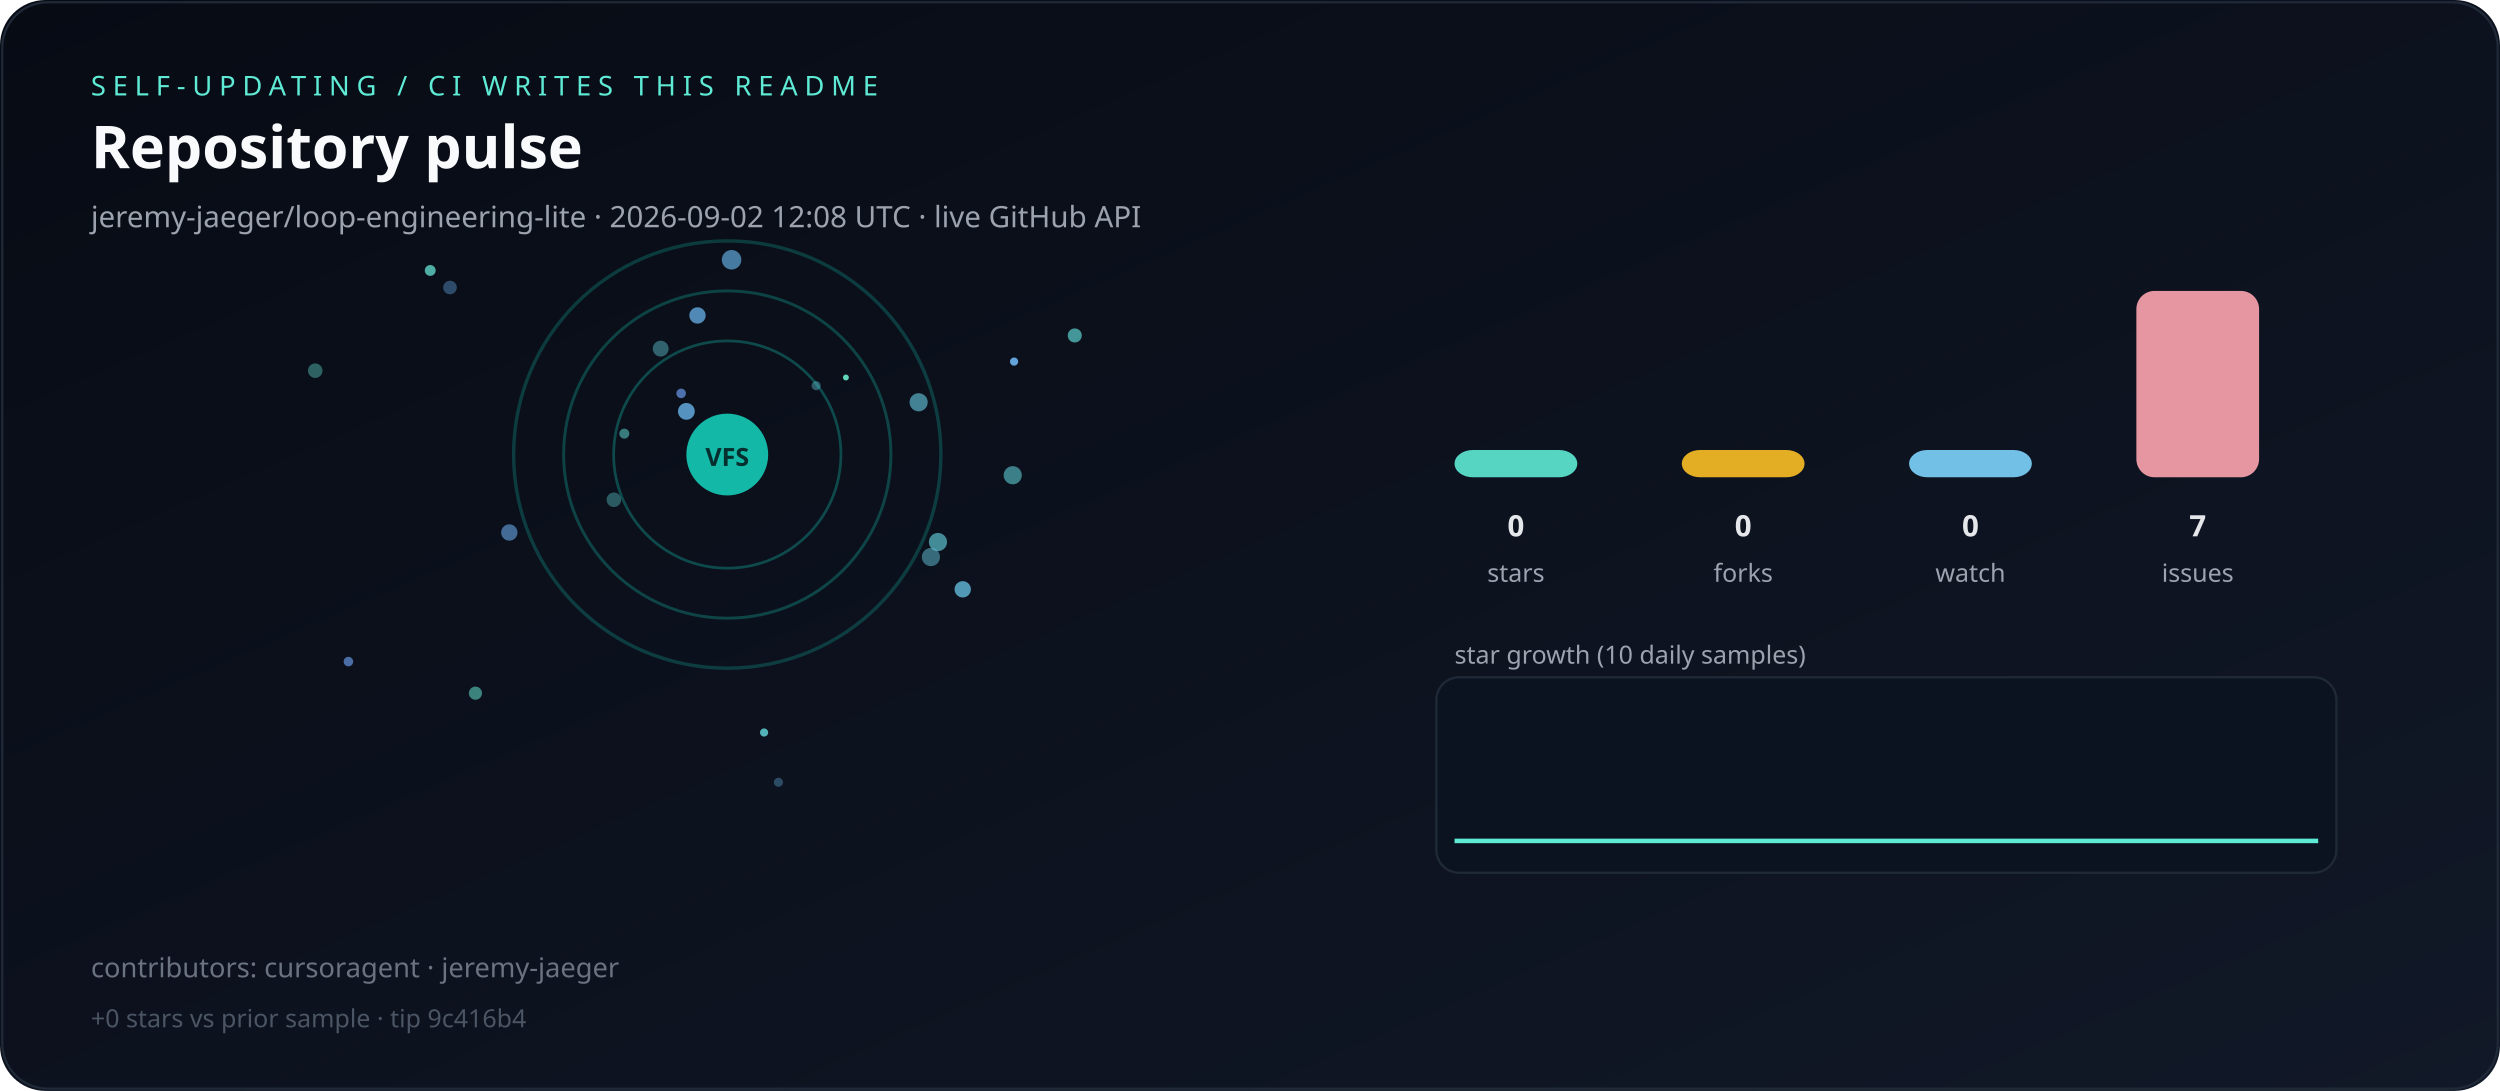
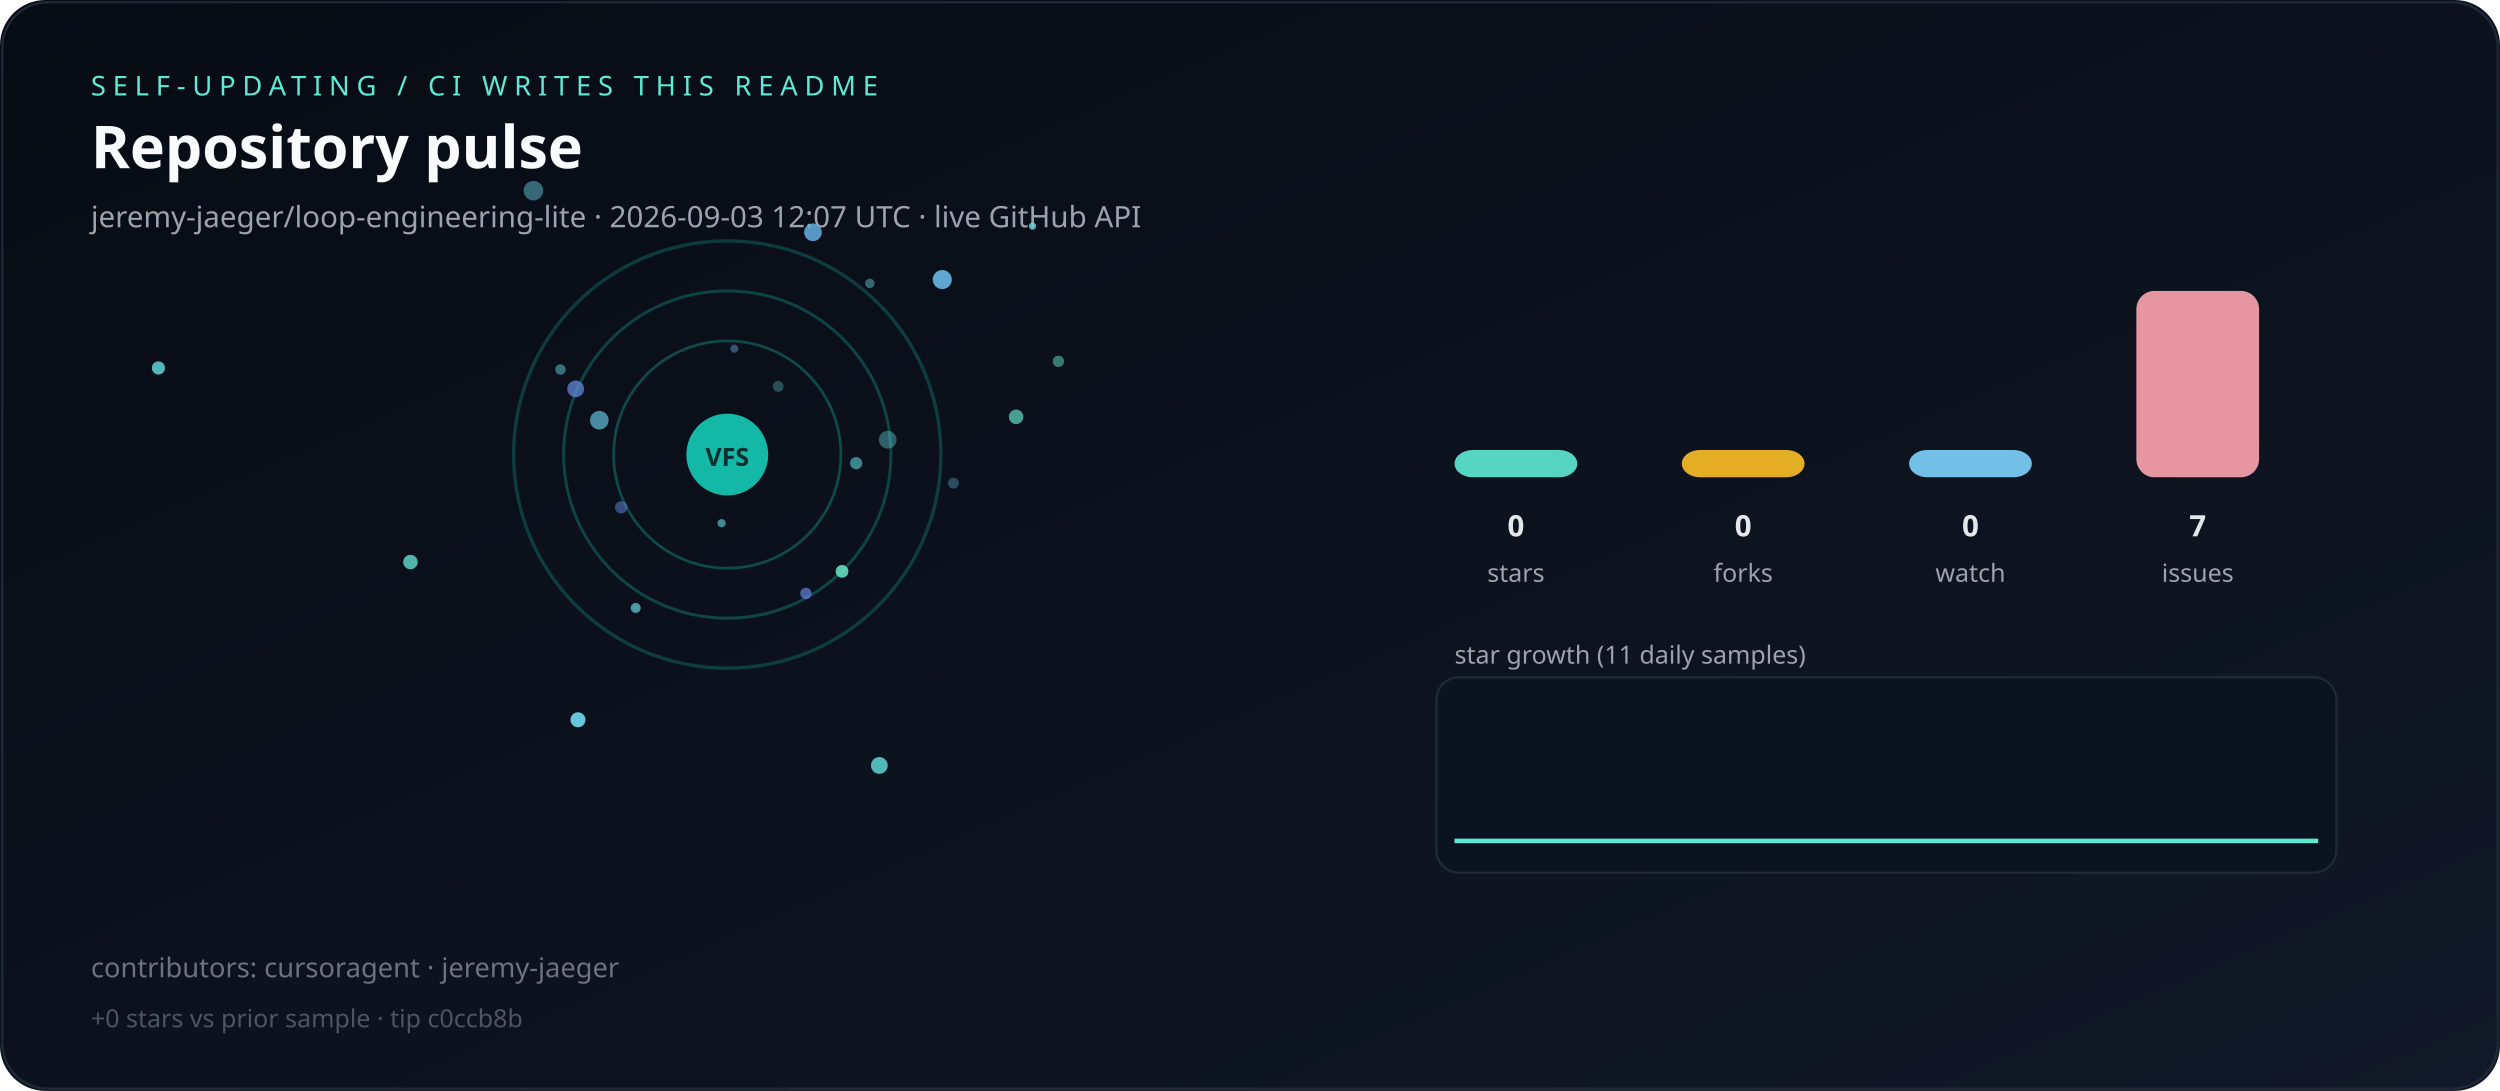
<svg xmlns="http://www.w3.org/2000/svg" viewBox="0 0 1100 480" role="img" aria-label="Live repository pulse">
  <defs>
    <linearGradient id="bg" x1="0" y1="0" x2="1" y2="1">
      <stop offset="0%" stop-color="#070b14" />
      <stop offset="100%" stop-color="#111827" />
    </linearGradient>
  </defs>
  <rect width="1100" height="480" rx="20" fill="url(#bg)" />
  <rect x="1" y="1" width="1098" height="478" rx="20" fill="none" stroke="#1f2937" />
  <text x="40" y="42" fill="#5eead4" font-family="ui-sans-serif,system-ui,sans-serif" font-size="12" letter-spacing="3">SELF-UPDATING / CI WRITES THIS README</text>
  <text x="40" y="74" fill="#f9fafb" font-family="ui-sans-serif,system-ui,sans-serif" font-size="26" font-weight="700">Repository pulse</text>
-   <text x="40" y="100" fill="#9ca3af" font-family="ui-sans-serif,system-ui,sans-serif" font-size="13">jeremy-jaeger/loop-engineering-lite · 2026-09-02 12:08 UTC · live GitHub API</text>
+   <text x="40" y="100" fill="#9ca3af" font-family="ui-sans-serif,system-ui,sans-serif" font-size="13">jeremy-jaeger/loop-engineering-lite · 2026-09-03 12:07 UTC · live GitHub API</text>
  <g>
    <circle cx="320" cy="200" r="50" fill="none" stroke="rgba(20,184,166,0.35)" stroke-width="1.2" />
    <circle cx="320" cy="200" r="72" fill="none" stroke="rgba(20,184,166,0.31)" stroke-width="1.3" />
    <circle cx="320" cy="200" r="94" fill="none" stroke="rgba(20,184,166,0.27)" stroke-width="1.5" />
  </g>
  <g>
-     <circle cx="446.2" cy="159.1" r="1.8" fill="hsla(207,70%,65%,0.94)" />
-     <circle cx="404.2" cy="177.0" r="4.0" fill="hsla(193,70%,65%,0.61)" />
-     <circle cx="224.1" cy="234.3" r="3.6" fill="hsla(211,70%,65%,0.61)" />
-     <circle cx="412.7" cy="238.5" r="4.0" fill="hsla(187,70%,65%,0.62)" />
-     <circle cx="445.6" cy="209.1" r="4.0" fill="hsla(183,70%,65%,0.54)" />
-     <circle cx="290.7" cy="153.4" r="3.5" fill="hsla(186,70%,65%,0.41)" />
-     <circle cx="153.3" cy="291.1" r="2.1" fill="hsla(217,70%,65%,0.69)" />
-     <circle cx="409.6" cy="245.1" r="4.0" fill="hsla(191,70%,65%,0.48)" />
-     <circle cx="372.2" cy="166.1" r="1.3" fill="hsla(164,70%,65%,0.93)" />
-     <circle cx="359.1" cy="169.7" r="2.0" fill="hsla(187,70%,65%,0.39)" />
-     <circle cx="302.0" cy="181.0" r="3.7" fill="hsla(206,70%,65%,0.82)" />
-     <circle cx="336.2" cy="322.3" r="1.8" fill="hsla(181,70%,65%,0.77)" />
-     <circle cx="472.9" cy="147.6" r="3.1" fill="hsla(179,70%,65%,0.63)" />
-     <circle cx="306.9" cy="138.8" r="3.6" fill="hsla(206,70%,65%,0.77)" />
-     <circle cx="209.2" cy="305.0" r="2.9" fill="hsla(170,70%,65%,0.54)" />
-     <circle cx="138.7" cy="163.1" r="3.2" fill="hsla(172,70%,65%,0.39)" />
-     <circle cx="270.1" cy="219.9" r="3.2" fill="hsla(180,70%,65%,0.35)" />
-     <circle cx="274.7" cy="190.8" r="2.2" fill="hsla(176,70%,65%,0.51)" />
-     <circle cx="299.7" cy="173.1" r="2.1" fill="hsla(218,70%,65%,0.73)" />
-     <circle cx="321.9" cy="114.3" r="4.3" fill="hsla(204,70%,65%,0.66)" />
-     <circle cx="342.5" cy="344.2" r="2.0" fill="hsla(202,70%,65%,0.35)" />
-     <circle cx="423.6" cy="259.3" r="3.6" fill="hsla(196,70%,65%,0.76)" />
-     <circle cx="189.3" cy="119.0" r="2.4" fill="hsla(173,70%,65%,0.74)" />
-     <circle cx="198.0" cy="126.5" r="3.0" fill="hsla(209,70%,65%,0.40)" />
+     <circle cx="180.6" cy="247.3" r="3.2" fill="hsla(172,70%,65%,0.77)" />
+     <circle cx="357.7" cy="102.2" r="3.9" fill="hsla(205,70%,65%,0.84)" />
+     <circle cx="454.3" cy="99.5" r="1.6" fill="hsla(186,70%,65%,0.81)" />
+     <circle cx="279.7" cy="267.5" r="2.2" fill="hsla(186,70%,65%,0.69)" />
+     <circle cx="263.7" cy="184.9" r="4.1" fill="hsla(192,70%,65%,0.66)" />
+     <circle cx="273.3" cy="223.2" r="2.7" fill="hsla(223,70%,65%,0.50)" />
+     <circle cx="323.1" cy="153.4" r="1.8" fill="hsla(213,70%,65%,0.45)" />
+     <circle cx="390.6" cy="193.5" r="3.9" fill="hsla(180,70%,65%,0.38)" />
+     <circle cx="465.7" cy="159.0" r="2.5" fill="hsla(167,70%,65%,0.50)" />
+     <circle cx="376.7" cy="203.8" r="2.7" fill="hsla(182,70%,65%,0.56)" />
+     <circle cx="414.6" cy="123.0" r="4.2" fill="hsla(201,70%,65%,0.90)" />
+     <circle cx="382.7" cy="124.7" r="2.1" fill="hsla(185,70%,65%,0.44)" />
+     <circle cx="69.7" cy="161.9" r="2.9" fill="hsla(182,70%,65%,0.80)" />
+     <circle cx="254.3" cy="316.7" r="3.3" fill="hsla(189,70%,65%,0.95)" />
+     <circle cx="370.5" cy="251.4" r="2.8" fill="hsla(164,70%,65%,0.87)" />
+     <circle cx="447.1" cy="183.4" r="3.2" fill="hsla(169,70%,65%,0.67)" />
+     <circle cx="246.6" cy="162.6" r="2.3" fill="hsla(186,70%,65%,0.48)" />
+     <circle cx="317.5" cy="230.2" r="1.8" fill="hsla(187,70%,65%,0.61)" />
+     <circle cx="234.7" cy="83.9" r="4.3" fill="hsla(192,70%,65%,0.48)" />
+     <circle cx="253.3" cy="171.1" r="3.7" fill="hsla(220,70%,65%,0.70)" />
+     <circle cx="354.6" cy="261.1" r="2.5" fill="hsla(225,70%,65%,0.67)" />
+     <circle cx="386.9" cy="336.8" r="3.7" fill="hsla(180,70%,65%,0.79)" />
+     <circle cx="342.4" cy="170.0" r="2.4" fill="hsla(181,70%,65%,0.30)" />
+     <circle cx="419.5" cy="212.6" r="2.4" fill="hsla(195,70%,65%,0.33)" />
  </g>
  <circle cx="320" cy="200" r="18" fill="#14b8a6" />
  <text x="320" y="205" text-anchor="middle" fill="#042f2e" font-family="ui-sans-serif,system-ui,sans-serif" font-size="11" font-weight="700">VFS</text>
  <rect x="640" y="198.0" width="54" height="12.0" rx="8" fill="#5eead4" opacity="0.9" />
  <text x="667" y="236" text-anchor="middle" fill="#e5e7eb" font-family="ui-sans-serif,system-ui,sans-serif" font-size="13" font-weight="700">0</text>
  <text x="667" y="256" text-anchor="middle" fill="#9ca3af" font-family="ui-sans-serif,system-ui,sans-serif" font-size="11">stars</text>
  <rect x="740" y="198.0" width="54" height="12.0" rx="8" fill="#fbbf24" opacity="0.9" />
  <text x="767" y="236" text-anchor="middle" fill="#e5e7eb" font-family="ui-sans-serif,system-ui,sans-serif" font-size="13" font-weight="700">0</text>
  <text x="767" y="256" text-anchor="middle" fill="#9ca3af" font-family="ui-sans-serif,system-ui,sans-serif" font-size="11">forks</text>
  <rect x="840" y="198.0" width="54" height="12.0" rx="8" fill="#7dd3fc" opacity="0.9" />
  <text x="867" y="236" text-anchor="middle" fill="#e5e7eb" font-family="ui-sans-serif,system-ui,sans-serif" font-size="13" font-weight="700">0</text>
  <text x="867" y="256" text-anchor="middle" fill="#9ca3af" font-family="ui-sans-serif,system-ui,sans-serif" font-size="11">watch</text>
  <rect x="940" y="128.0" width="54" height="82.0" rx="8" fill="#fda4af" opacity="0.9" />
  <text x="967" y="236" text-anchor="middle" fill="#e5e7eb" font-family="ui-sans-serif,system-ui,sans-serif" font-size="13" font-weight="700">7</text>
  <text x="967" y="256" text-anchor="middle" fill="#9ca3af" font-family="ui-sans-serif,system-ui,sans-serif" font-size="11">issues</text>
-   <text x="640" y="292" fill="#9ca3af" font-family="ui-sans-serif,system-ui,sans-serif" font-size="11">star growth (10 daily samples)</text>
+   <text x="640" y="292" fill="#9ca3af" font-family="ui-sans-serif,system-ui,sans-serif" font-size="11">star growth (11 daily samples)</text>
  <rect x="632" y="298" width="396" height="86" rx="10" fill="#0b1220" stroke="#1f2937" />
-   <polyline fill="none" stroke="#5eead4" stroke-width="2" points="640.0,370.0 682.2,370.0 724.4,370.0 766.7,370.0 808.9,370.0 851.1,370.0 893.3,370.0 935.6,370.0 977.8,370.0 1020.0,370.0" />
+   <polyline fill="none" stroke="#5eead4" stroke-width="2" points="640.0,370.0 678.0,370.0 716.0,370.0 754.0,370.0 792.0,370.0 830.0,370.0 868.0,370.0 906.0,370.0 944.0,370.0 982.0,370.0 1020.0,370.0" />
  <text x="40" y="430" fill="#6b7280" font-family="ui-sans-serif,system-ui,sans-serif" font-size="12">contributors: cursoragent · jeremy-jaeger</text>
-   <text x="40" y="452" fill="#4b5563" font-family="ui-sans-serif,system-ui,sans-serif" font-size="11">+0 stars vs prior sample · tip 9c416b4</text>
+   <text x="40" y="452" fill="#4b5563" font-family="ui-sans-serif,system-ui,sans-serif" font-size="11">+0 stars vs prior sample · tip c0ccb8b</text>
</svg>
